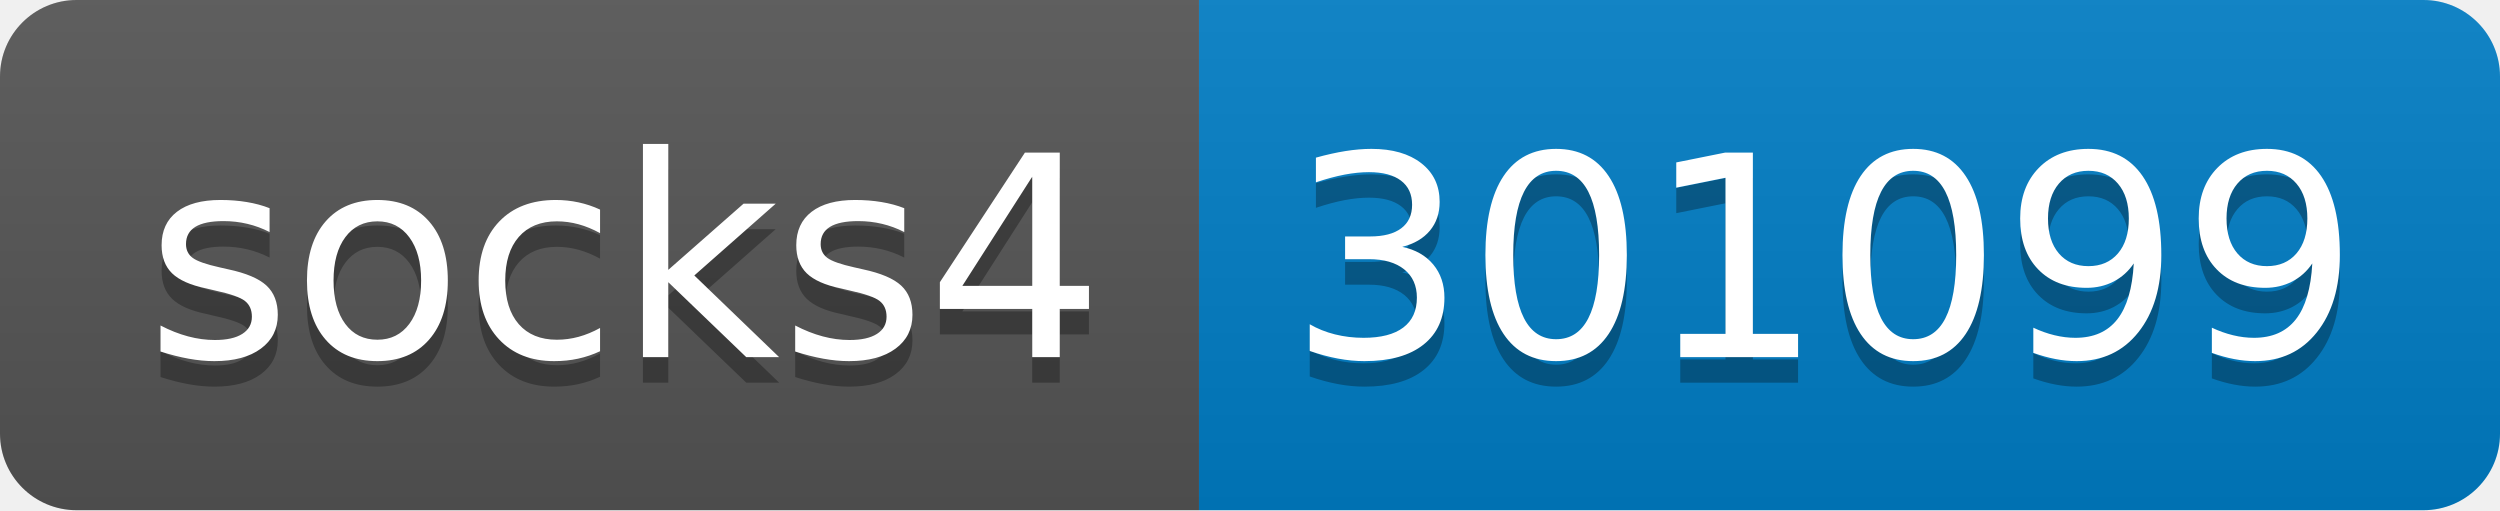
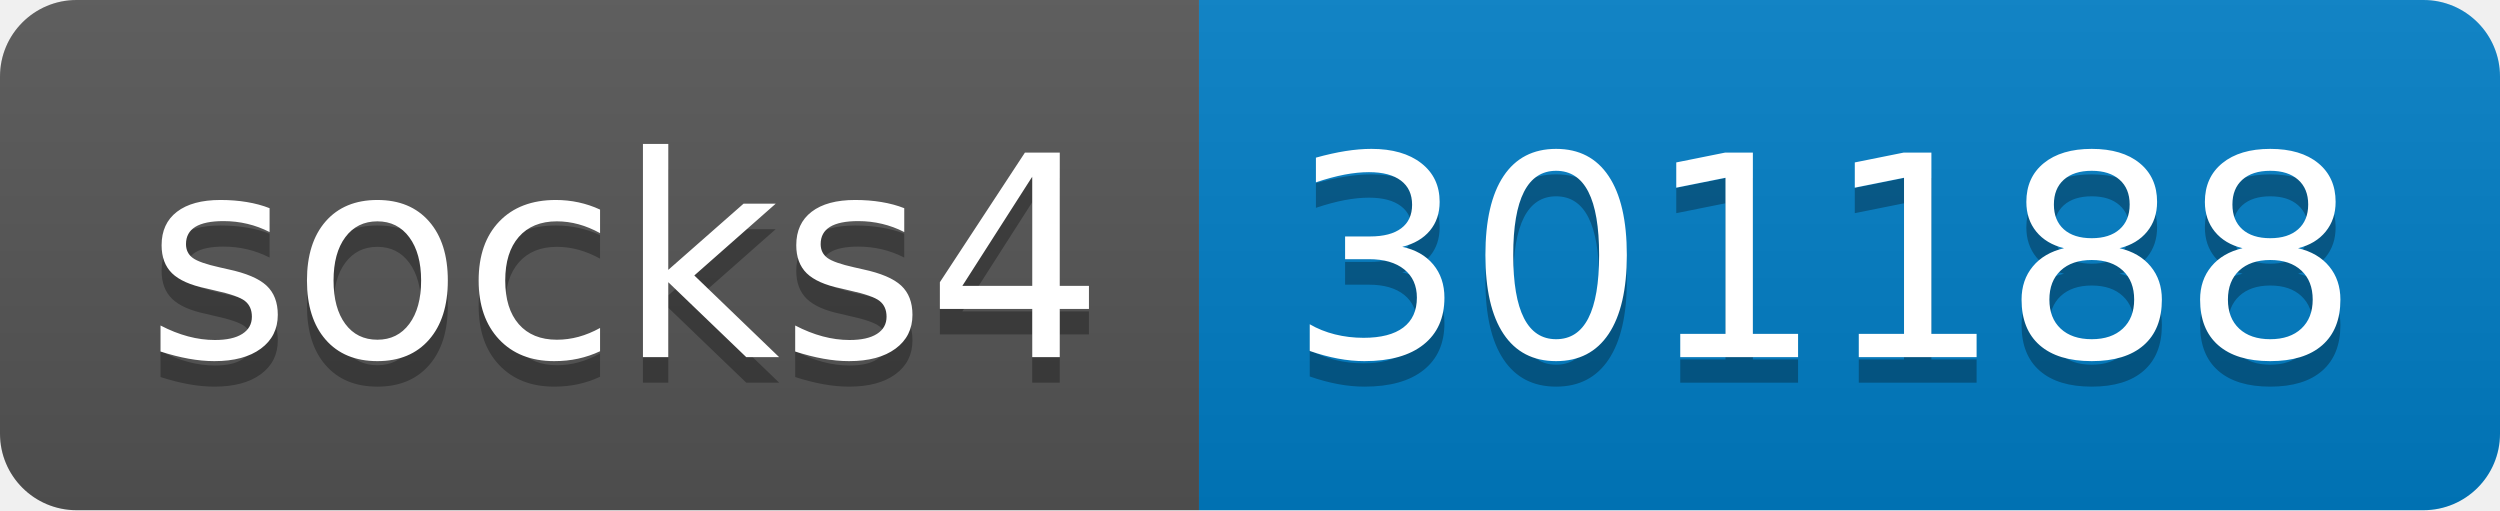
- <svg xmlns="http://www.w3.org/2000/svg" width="98" height="20" role="img" aria-label="socks4: 301099">
+ <svg xmlns="http://www.w3.org/2000/svg" width="98" height="20" role="img" aria-label="socks4: 301188">
  <linearGradient id="s" x2="0" y2="100%">
    <stop offset="0" stop-color="#bbb" stop-opacity=".1" />
    <stop offset="1" stop-opacity=".1" />
  </linearGradient>
  <clipPath id="r">
    <rect width="98" height="20" rx="3" fill="#fff" />
  </clipPath>
  <g clip-path="url(#r)">
    <rect width="47" height="20" fill="#555" />
    <rect x="47" width="51" height="20" fill="#007ec6" />
    <rect width="98" height="20" fill="url(#s)" />
  </g>
  <g fill="#fff" text-anchor="middle" font-family="Verdana,Geneva,DejaVu Sans,sans-serif" text-rendering="geometricPrecision" font-size="110">
    <text aria-hidden="true" x="245" y="150" fill="#010101" fill-opacity=".3" transform="scale(.1)" textLength="370">socks4</text>
    <text x="245" y="140" transform="scale(.1)" fill="#fff" textLength="370">socks4</text>
-     <text aria-hidden="true" x="715" y="150" fill="#010101" fill-opacity=".3" transform="scale(.1)" textLength="410">301099</text>
-     <text x="715" y="140" transform="scale(.1)" fill="#fff" textLength="410">301099</text>
+     <text aria-hidden="true" x="715" y="150" fill="#010101" fill-opacity=".3" transform="scale(.1)" textLength="410">301188</text>
+     <text x="715" y="140" transform="scale(.1)" fill="#fff" textLength="410">301188</text>
  </g>
</svg>
